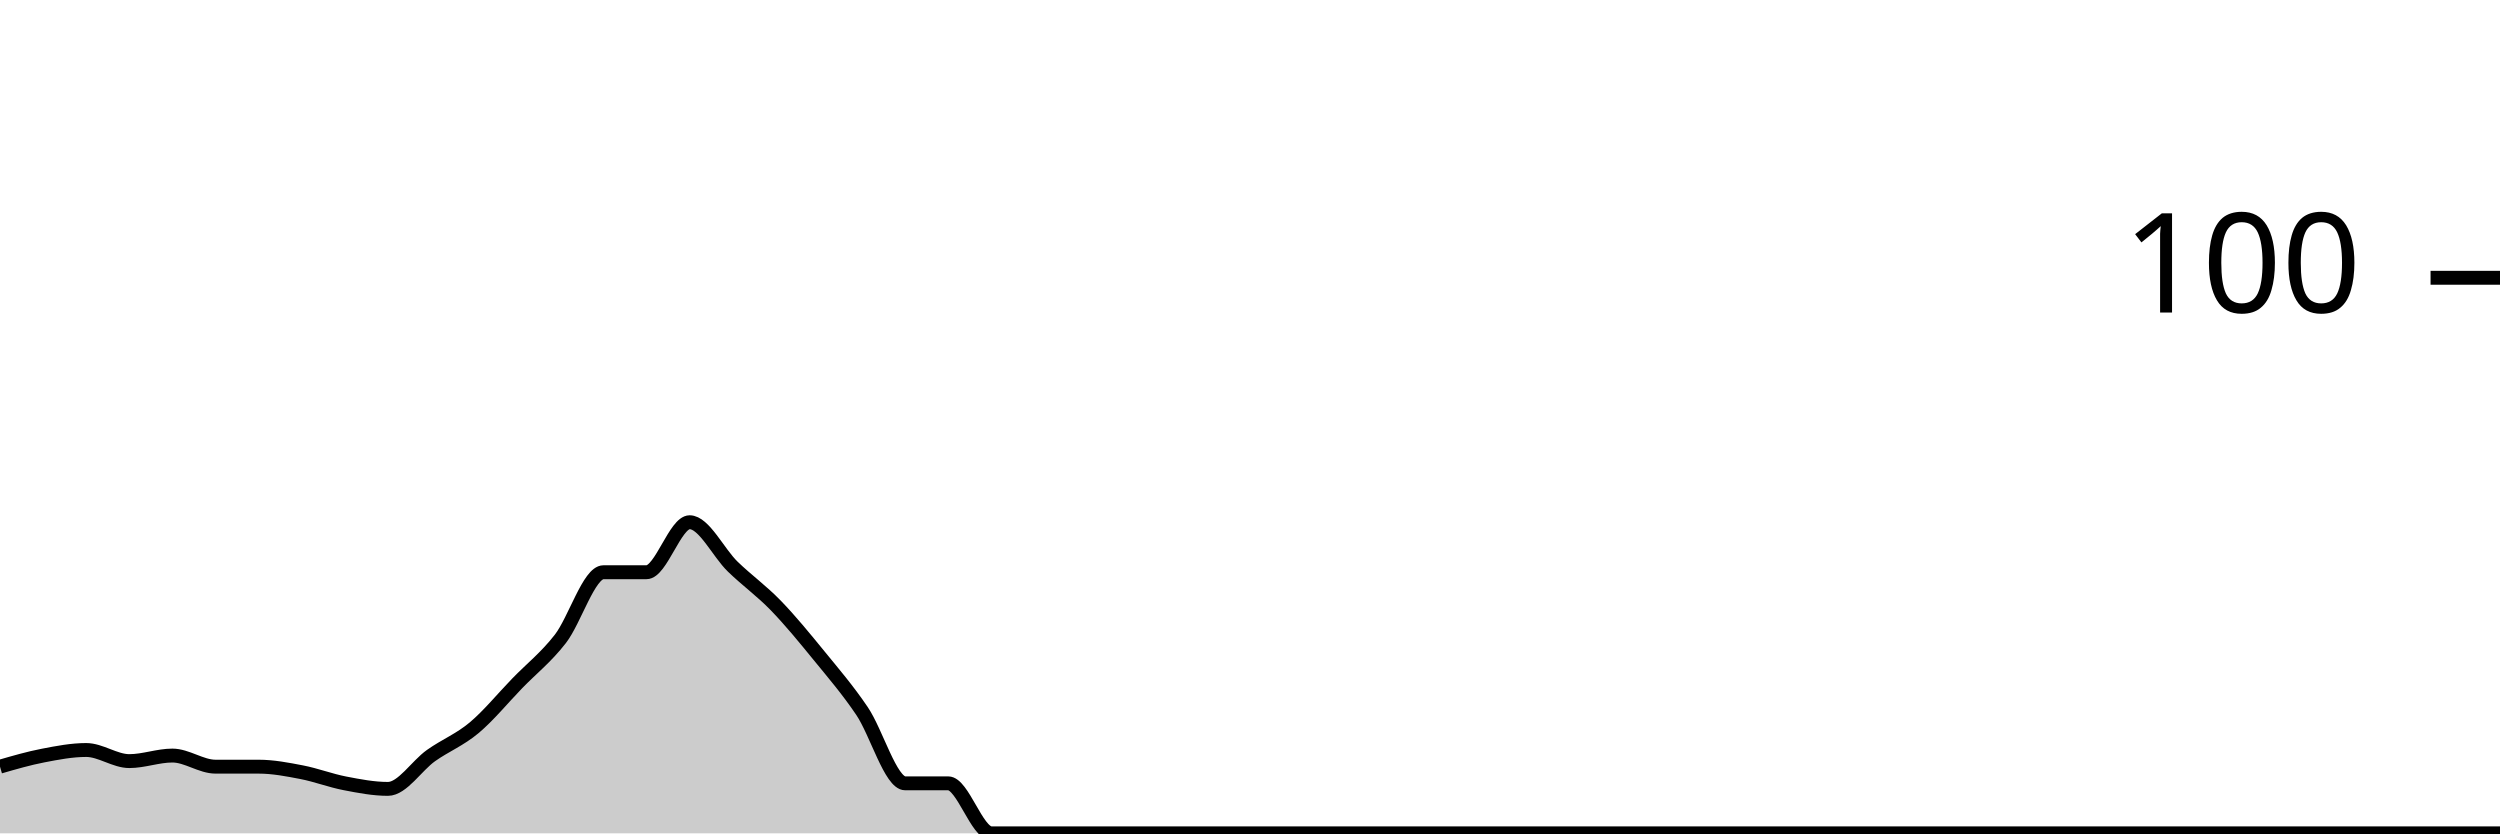
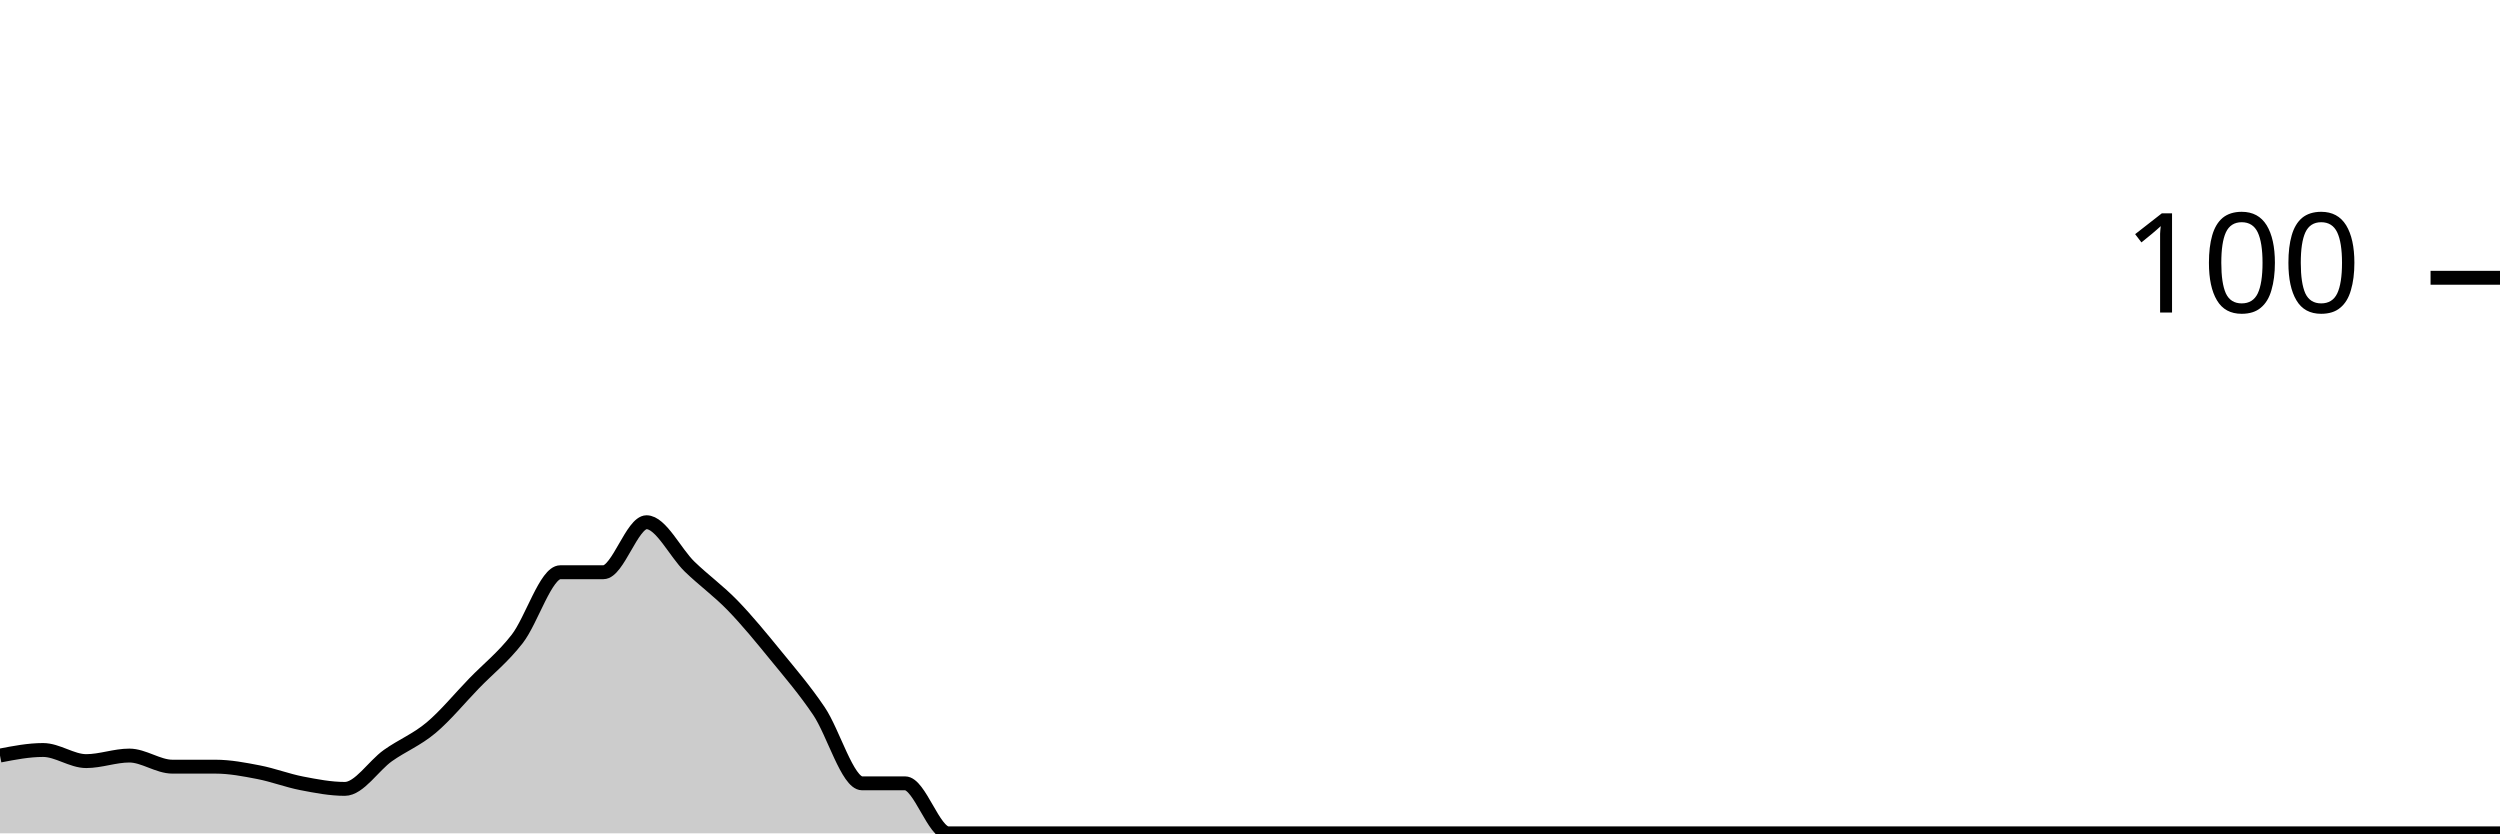
<svg xmlns="http://www.w3.org/2000/svg" viewBox="0 0 180 60">
  <g transform="translate(0,20)">
-     <path class="area" fill="rgba(0, 0, 0, 0.2)" d="M0,35.2C1.034,34.9,2.069,34.6,3.103,34.4C4.138,34.2,5.172,34,6.207,34C7.241,34,8.276,34.8,9.31,34.8C10.345,34.8,11.379,34.4,12.414,34.4C13.448,34.4,14.483,35.2,15.517,35.2C16.552,35.2,17.586,35.2,18.621,35.2C19.655,35.2,20.69,35.4,21.724,35.6C22.759,35.8,23.793,36.2,24.828,36.4C25.862,36.6,26.897,36.8,27.931,36.8C28.966,36.8,30,35.133,31.034,34.4C32.069,33.667,33.103,33.267,34.138,32.4C35.172,31.533,36.207,30.267,37.241,29.2C38.276,28.133,39.31,27.333,40.345,26C41.379,24.667,42.414,21.2,43.448,21.2C44.483,21.2,45.517,21.2,46.552,21.2C47.586,21.2,48.621,17.6,49.655,17.6C50.69,17.6,51.724,19.8,52.759,20.8C53.793,21.8,54.828,22.533,55.862,23.6C56.897,24.667,57.931,25.933,58.966,27.2C60,28.467,61.034,29.667,62.069,31.2C63.103,32.733,64.138,36.4,65.172,36.4C66.207,36.4,67.241,36.4,68.276,36.4C69.31,36.4,70.345,40,71.379,40C72.414,40,73.448,40,74.483,40C75.517,40,76.552,40,77.586,40C78.621,40,79.655,40,80.69,40C81.724,40,82.759,40,83.793,40C84.828,40,85.862,40,86.897,40C87.931,40,88.966,40,90,40C91.034,40,92.069,40,93.103,40C94.138,40,95.172,40,96.207,40C97.241,40,98.276,40,99.31,40C100.345,40,101.379,40,102.414,40C103.448,40,104.483,40,105.517,40C106.552,40,107.586,40,108.621,40C109.655,40,110.69,40,111.724,40C112.759,40,113.793,40,114.828,40C115.862,40,116.897,40,117.931,40C118.966,40,120,40,121.034,40C122.069,40,123.103,40,124.138,40C125.172,40,126.207,40,127.241,40C128.276,40,129.31,40,130.345,40C131.379,40,132.414,40,133.448,40C134.483,40,135.517,40,136.552,40C137.586,40,138.621,40,139.655,40C140.69,40,141.724,40,142.759,40C143.793,40,144.828,40,145.862,40C146.897,40,147.931,40,148.966,40C150,40,151.034,40,152.069,40C153.103,40,154.138,40,155.172,40C156.207,40,157.241,40,158.276,40C159.31,40,160.345,40,161.379,40C162.414,40,163.448,40,164.483,40C165.517,40,166.552,40,167.586,40C168.621,40,169.655,40,170.69,40C171.724,40,172.759,40,173.793,40C174.828,40,175.862,40,176.897,40C177.931,40,178.966,40,180,40L180,40C178.966,40,177.931,40,176.897,40C175.862,40,174.828,40,173.793,40C172.759,40,171.724,40,170.69,40C169.655,40,168.621,40,167.586,40C166.552,40,165.517,40,164.483,40C163.448,40,162.414,40,161.379,40C160.345,40,159.31,40,158.276,40C157.241,40,156.207,40,155.172,40C154.138,40,153.103,40,152.069,40C151.034,40,150,40,148.966,40C147.931,40,146.897,40,145.862,40C144.828,40,143.793,40,142.759,40C141.724,40,140.69,40,139.655,40C138.621,40,137.586,40,136.552,40C135.517,40,134.483,40,133.448,40C132.414,40,131.379,40,130.345,40C129.31,40,128.276,40,127.241,40C126.207,40,125.172,40,124.138,40C123.103,40,122.069,40,121.034,40C120,40,118.966,40,117.931,40C116.897,40,115.862,40,114.828,40C113.793,40,112.759,40,111.724,40C110.69,40,109.655,40,108.621,40C107.586,40,106.552,40,105.517,40C104.483,40,103.448,40,102.414,40C101.379,40,100.345,40,99.31,40C98.276,40,97.241,40,96.207,40C95.172,40,94.138,40,93.103,40C92.069,40,91.034,40,90,40C88.966,40,87.931,40,86.897,40C85.862,40,84.828,40,83.793,40C82.759,40,81.724,40,80.69,40C79.655,40,78.621,40,77.586,40C76.552,40,75.517,40,74.483,40C73.448,40,72.414,40,71.379,40C70.345,40,69.31,40,68.276,40C67.241,40,66.207,40,65.172,40C64.138,40,63.103,40,62.069,40C61.034,40,60,40,58.966,40C57.931,40,56.897,40,55.862,40C54.828,40,53.793,40,52.759,40C51.724,40,50.69,40,49.655,40C48.621,40,47.586,40,46.552,40C45.517,40,44.483,40,43.448,40C42.414,40,41.379,40,40.345,40C39.31,40,38.276,40,37.241,40C36.207,40,35.172,40,34.138,40C33.103,40,32.069,40,31.034,40C30,40,28.966,40,27.931,40C26.897,40,25.862,40,24.828,40C23.793,40,22.759,40,21.724,40C20.69,40,19.655,40,18.621,40C17.586,40,16.552,40,15.517,40C14.483,40,13.448,40,12.414,40C11.379,40,10.345,40,9.31,40C8.276,40,7.241,40,6.207,40C5.172,40,4.138,40,3.103,40C2.069,40,1.034,40,0,40Z" />
-     <path class="line" stroke="black" fill="none" d="M0,35.2C1.034,34.9,2.069,34.6,3.103,34.4C4.138,34.2,5.172,34,6.207,34C7.241,34,8.276,34.8,9.31,34.8C10.345,34.8,11.379,34.4,12.414,34.4C13.448,34.4,14.483,35.2,15.517,35.2C16.552,35.2,17.586,35.2,18.621,35.2C19.655,35.2,20.69,35.4,21.724,35.6C22.759,35.8,23.793,36.2,24.828,36.4C25.862,36.6,26.897,36.8,27.931,36.8C28.966,36.8,30,35.133,31.034,34.4C32.069,33.667,33.103,33.267,34.138,32.4C35.172,31.533,36.207,30.267,37.241,29.2C38.276,28.133,39.31,27.333,40.345,26C41.379,24.667,42.414,21.2,43.448,21.2C44.483,21.2,45.517,21.2,46.552,21.2C47.586,21.2,48.621,17.6,49.655,17.6C50.69,17.6,51.724,19.8,52.759,20.8C53.793,21.8,54.828,22.533,55.862,23.6C56.897,24.667,57.931,25.933,58.966,27.2C60,28.467,61.034,29.667,62.069,31.2C63.103,32.733,64.138,36.4,65.172,36.4C66.207,36.4,67.241,36.4,68.276,36.4C69.31,36.4,70.345,40,71.379,40C72.414,40,73.448,40,74.483,40C75.517,40,76.552,40,77.586,40C78.621,40,79.655,40,80.69,40C81.724,40,82.759,40,83.793,40C84.828,40,85.862,40,86.897,40C87.931,40,88.966,40,90,40C91.034,40,92.069,40,93.103,40C94.138,40,95.172,40,96.207,40C97.241,40,98.276,40,99.31,40C100.345,40,101.379,40,102.414,40C103.448,40,104.483,40,105.517,40C106.552,40,107.586,40,108.621,40C109.655,40,110.69,40,111.724,40C112.759,40,113.793,40,114.828,40C115.862,40,116.897,40,117.931,40C118.966,40,120,40,121.034,40C122.069,40,123.103,40,124.138,40C125.172,40,126.207,40,127.241,40C128.276,40,129.31,40,130.345,40C131.379,40,132.414,40,133.448,40C134.483,40,135.517,40,136.552,40C137.586,40,138.621,40,139.655,40C140.69,40,141.724,40,142.759,40C143.793,40,144.828,40,145.862,40C146.897,40,147.931,40,148.966,40C150,40,151.034,40,152.069,40C153.103,40,154.138,40,155.172,40C156.207,40,157.241,40,158.276,40C159.31,40,160.345,40,161.379,40C162.414,40,163.448,40,164.483,40C165.517,40,166.552,40,167.586,40C168.621,40,169.655,40,170.69,40C171.724,40,172.759,40,173.793,40C174.828,40,175.862,40,176.897,40C177.931,40,178.966,40,180,40" />
+     <path class="area" fill="rgba(0, 0, 0, 0.2)" d="M0,34.4C1.034,34.2,2.069,34,3.103,34C4.138,34,5.172,34.8,6.207,34.8C7.241,34.8,8.276,34.4,9.31,34.4C10.345,34.4,11.379,35.2,12.414,35.2C13.448,35.2,14.483,35.2,15.517,35.2C16.552,35.2,17.586,35.4,18.621,35.6C19.655,35.8,20.69,36.2,21.724,36.4C22.759,36.6,23.793,36.8,24.828,36.8C25.862,36.8,26.897,35.133,27.931,34.4C28.966,33.667,30,33.267,31.034,32.4C32.069,31.533,33.103,30.267,34.138,29.2C35.172,28.133,36.207,27.333,37.241,26C38.276,24.667,39.31,21.2,40.345,21.2C41.379,21.2,42.414,21.2,43.448,21.2C44.483,21.2,45.517,17.6,46.552,17.6C47.586,17.6,48.621,19.8,49.655,20.8C50.69,21.8,51.724,22.533,52.759,23.6C53.793,24.667,54.828,25.933,55.862,27.2C56.897,28.467,57.931,29.667,58.966,31.2C60,32.733,61.034,36.4,62.069,36.4C63.103,36.4,64.138,36.4,65.172,36.4C66.207,36.4,67.241,40,68.276,40C69.31,40,70.345,40,71.379,40C72.414,40,73.448,40,74.483,40C75.517,40,76.552,40,77.586,40C78.621,40,79.655,40,80.69,40C81.724,40,82.759,40,83.793,40C84.828,40,85.862,40,86.897,40C87.931,40,88.966,40,90,40C91.034,40,92.069,40,93.103,40C94.138,40,95.172,40,96.207,40C97.241,40,98.276,40,99.31,40C100.345,40,101.379,40,102.414,40C103.448,40,104.483,40,105.517,40C106.552,40,107.586,40,108.621,40C109.655,40,110.69,40,111.724,40C112.759,40,113.793,40,114.828,40C115.862,40,116.897,40,117.931,40C118.966,40,120,40,121.034,40C122.069,40,123.103,40,124.138,40C125.172,40,126.207,40,127.241,40C128.276,40,129.31,40,130.345,40C131.379,40,132.414,40,133.448,40C134.483,40,135.517,40,136.552,40C137.586,40,138.621,40,139.655,40C140.69,40,141.724,40,142.759,40C143.793,40,144.828,40,145.862,40C146.897,40,147.931,40,148.966,40C150,40,151.034,40,152.069,40C153.103,40,154.138,40,155.172,40C156.207,40,157.241,40,158.276,40C159.31,40,160.345,40,161.379,40C162.414,40,163.448,40,164.483,40C165.517,40,166.552,40,167.586,40C168.621,40,169.655,40,170.69,40C171.724,40,172.759,40,173.793,40C174.828,40,175.862,40,176.897,40C177.931,40,178.966,40,180,40L180,40C178.966,40,177.931,40,176.897,40C175.862,40,174.828,40,173.793,40C172.759,40,171.724,40,170.69,40C169.655,40,168.621,40,167.586,40C166.552,40,165.517,40,164.483,40C163.448,40,162.414,40,161.379,40C160.345,40,159.31,40,158.276,40C157.241,40,156.207,40,155.172,40C154.138,40,153.103,40,152.069,40C151.034,40,150,40,148.966,40C147.931,40,146.897,40,145.862,40C144.828,40,143.793,40,142.759,40C141.724,40,140.69,40,139.655,40C138.621,40,137.586,40,136.552,40C135.517,40,134.483,40,133.448,40C132.414,40,131.379,40,130.345,40C129.31,40,128.276,40,127.241,40C126.207,40,125.172,40,124.138,40C123.103,40,122.069,40,121.034,40C120,40,118.966,40,117.931,40C116.897,40,115.862,40,114.828,40C113.793,40,112.759,40,111.724,40C110.69,40,109.655,40,108.621,40C107.586,40,106.552,40,105.517,40C104.483,40,103.448,40,102.414,40C101.379,40,100.345,40,99.31,40C98.276,40,97.241,40,96.207,40C95.172,40,94.138,40,93.103,40C92.069,40,91.034,40,90,40C88.966,40,87.931,40,86.897,40C85.862,40,84.828,40,83.793,40C82.759,40,81.724,40,80.69,40C79.655,40,78.621,40,77.586,40C76.552,40,75.517,40,74.483,40C73.448,40,72.414,40,71.379,40C70.345,40,69.31,40,68.276,40C67.241,40,66.207,40,65.172,40C64.138,40,63.103,40,62.069,40C61.034,40,60,40,58.966,40C57.931,40,56.897,40,55.862,40C54.828,40,53.793,40,52.759,40C51.724,40,50.69,40,49.655,40C48.621,40,47.586,40,46.552,40C45.517,40,44.483,40,43.448,40C42.414,40,41.379,40,40.345,40C39.31,40,38.276,40,37.241,40C36.207,40,35.172,40,34.138,40C33.103,40,32.069,40,31.034,40C30,40,28.966,40,27.931,40C26.897,40,25.862,40,24.828,40C23.793,40,22.759,40,21.724,40C20.69,40,19.655,40,18.621,40C17.586,40,16.552,40,15.517,40C14.483,40,13.448,40,12.414,40C11.379,40,10.345,40,9.31,40C8.276,40,7.241,40,6.207,40C5.172,40,4.138,40,3.103,40C2.069,40,1.034,40,0,40Z" />
+     <path class="line" stroke="black" fill="none" d="M0,34.4C1.034,34.2,2.069,34,3.103,34C4.138,34,5.172,34.8,6.207,34.8C7.241,34.8,8.276,34.4,9.31,34.4C10.345,34.4,11.379,35.2,12.414,35.2C13.448,35.2,14.483,35.2,15.517,35.2C16.552,35.2,17.586,35.4,18.621,35.6C19.655,35.8,20.69,36.2,21.724,36.4C22.759,36.6,23.793,36.8,24.828,36.8C25.862,36.8,26.897,35.133,27.931,34.4C28.966,33.667,30,33.267,31.034,32.4C32.069,31.533,33.103,30.267,34.138,29.2C35.172,28.133,36.207,27.333,37.241,26C38.276,24.667,39.31,21.2,40.345,21.2C41.379,21.2,42.414,21.2,43.448,21.2C44.483,21.2,45.517,17.6,46.552,17.6C47.586,17.6,48.621,19.8,49.655,20.8C50.69,21.8,51.724,22.533,52.759,23.6C53.793,24.667,54.828,25.933,55.862,27.2C56.897,28.467,57.931,29.667,58.966,31.2C60,32.733,61.034,36.4,62.069,36.4C63.103,36.4,64.138,36.4,65.172,36.4C66.207,36.4,67.241,40,68.276,40C69.31,40,70.345,40,71.379,40C72.414,40,73.448,40,74.483,40C75.517,40,76.552,40,77.586,40C78.621,40,79.655,40,80.69,40C81.724,40,82.759,40,83.793,40C84.828,40,85.862,40,86.897,40C87.931,40,88.966,40,90,40C91.034,40,92.069,40,93.103,40C94.138,40,95.172,40,96.207,40C97.241,40,98.276,40,99.31,40C100.345,40,101.379,40,102.414,40C103.448,40,104.483,40,105.517,40C106.552,40,107.586,40,108.621,40C109.655,40,110.69,40,111.724,40C112.759,40,113.793,40,114.828,40C115.862,40,116.897,40,117.931,40C118.966,40,120,40,121.034,40C122.069,40,123.103,40,124.138,40C125.172,40,126.207,40,127.241,40C128.276,40,129.31,40,130.345,40C131.379,40,132.414,40,133.448,40C134.483,40,135.517,40,136.552,40C137.586,40,138.621,40,139.655,40C140.69,40,141.724,40,142.759,40C143.793,40,144.828,40,145.862,40C146.897,40,147.931,40,148.966,40C150,40,151.034,40,152.069,40C153.103,40,154.138,40,155.172,40C156.207,40,157.241,40,158.276,40C159.31,40,160.345,40,161.379,40C162.414,40,163.448,40,164.483,40C165.517,40,166.552,40,167.586,40C168.621,40,169.655,40,170.69,40C171.724,40,172.759,40,173.793,40C174.828,40,175.862,40,176.897,40C177.931,40,178.966,40,180,40" />
    <path class="axis-ceiling" stroke-width="1" stroke="black" fill="none" d="M175,0L180,0" />
    <text class="axis-ceiling-label" font-family="sans-serif" text-anchor="end" font-size="10px" x="170" y="2.5">100</text>
  </g>
</svg>
